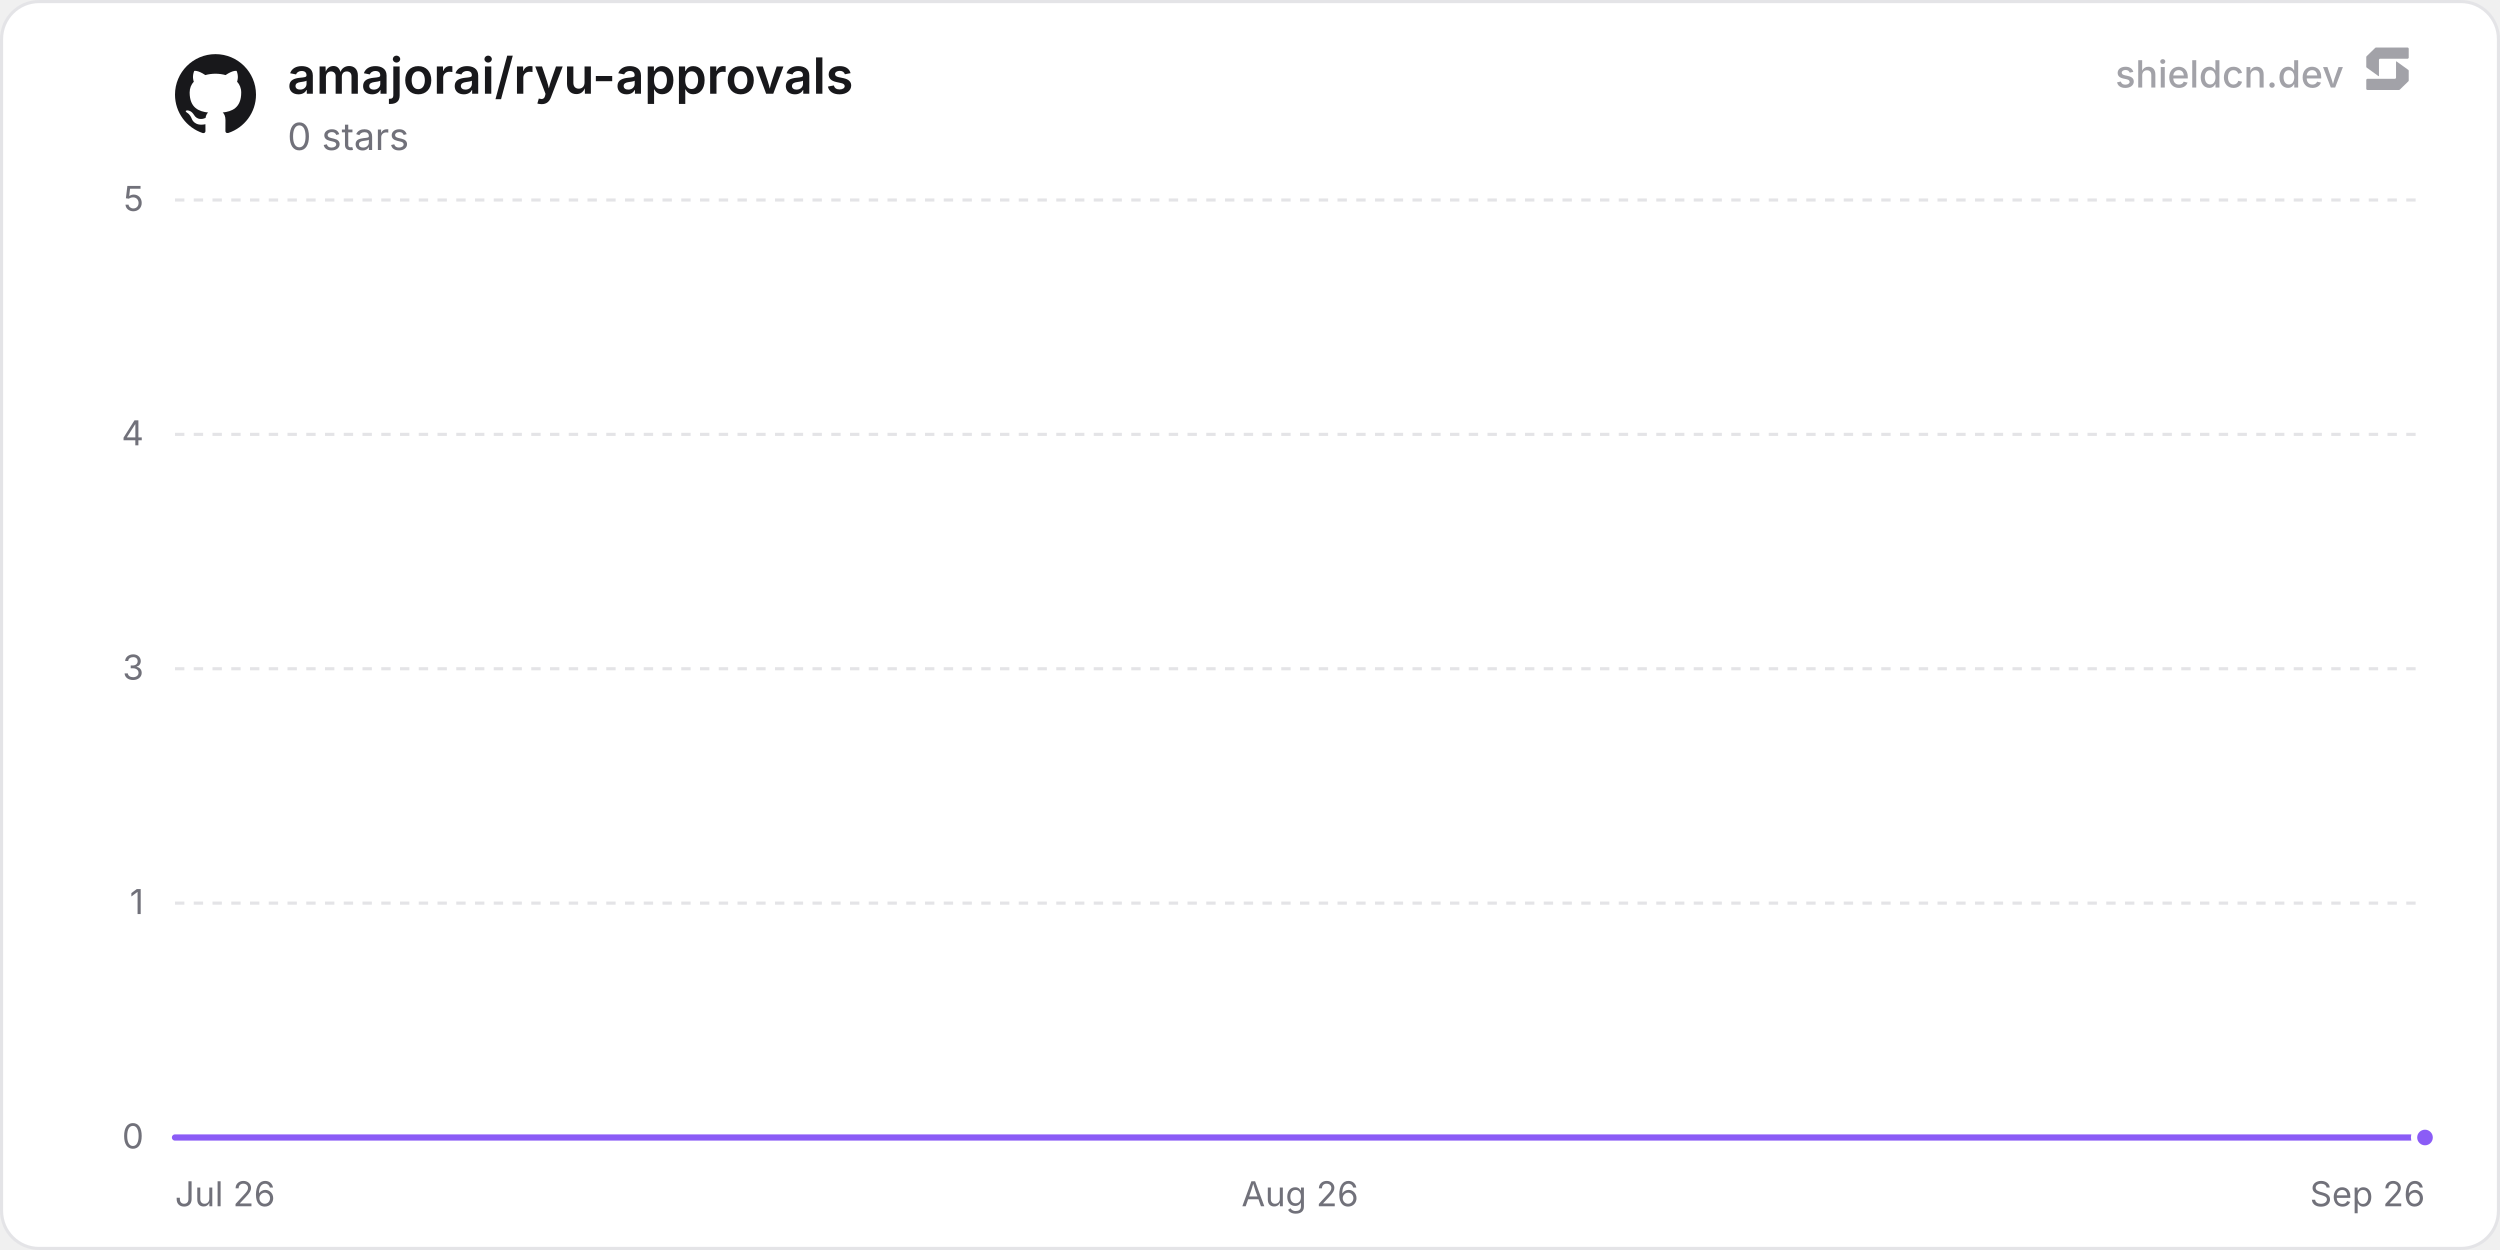
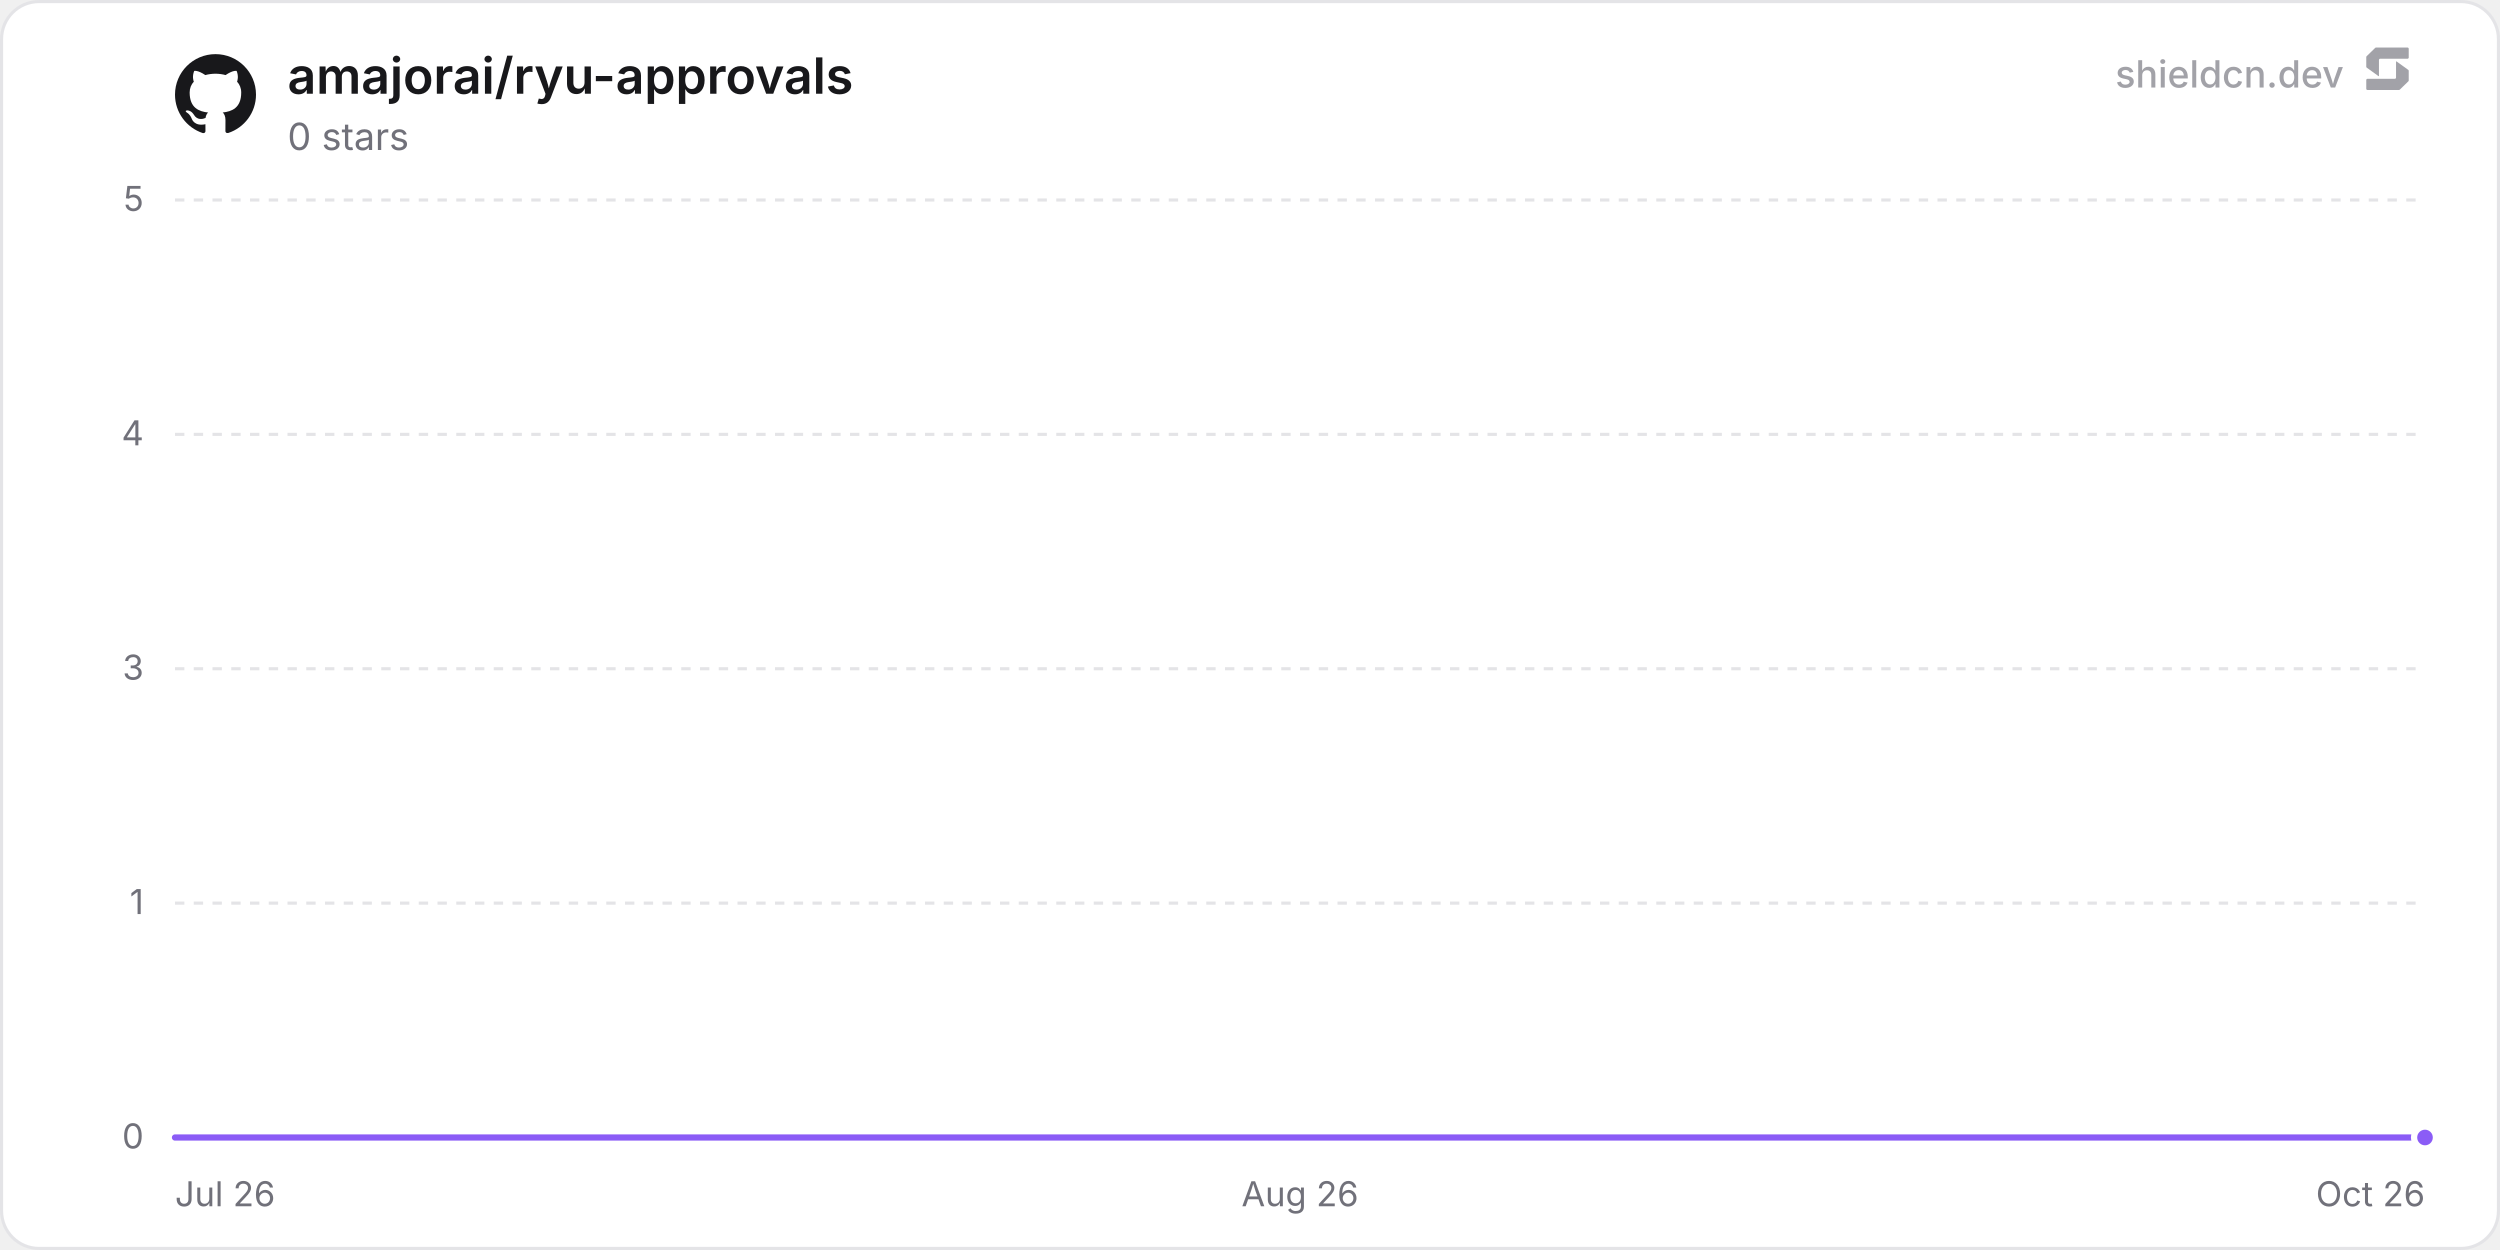
<svg xmlns="http://www.w3.org/2000/svg" width="800" height="400" viewBox="0 0 800 400" role="img" aria-label="amajorai/ryu-approvals">
  <defs>
    <linearGradient id="chartFill0" x1="0" y1="0" x2="0" y2="1">
      <stop offset="0%" stop-color="rgba(139, 92, 246, 0.35)" />
      <stop offset="100%" stop-color="rgba(139, 92, 246, 0)" />
    </linearGradient>
  </defs>
  <rect x="0.5" y="0.5" width="799" height="399" rx="12" fill="#ffffff" stroke="#e4e4e7" stroke-width="1" />
  <line x1="56" y1="364" x2="776" y2="364" stroke="#e4e4e7" stroke-width="1" />
  <text x="46" y="367.5" text-anchor="end" font-size="11" fill="#71717a" font-family="'Inter', ui-sans-serif, system-ui, -apple-system, BlinkMacSystemFont, 'Segoe UI', Roboto, Helvetica, Arial, sans-serif">0</text>
  <line x1="56" y1="289" x2="776" y2="289" stroke="#e4e4e7" stroke-width="1" stroke-dasharray="3 3" />
  <text x="46" y="292.5" text-anchor="end" font-size="11" fill="#71717a" font-family="'Inter', ui-sans-serif, system-ui, -apple-system, BlinkMacSystemFont, 'Segoe UI', Roboto, Helvetica, Arial, sans-serif">1</text>
  <line x1="56" y1="214" x2="776" y2="214" stroke="#e4e4e7" stroke-width="1" stroke-dasharray="3 3" />
  <text x="46" y="217.5" text-anchor="end" font-size="11" fill="#71717a" font-family="'Inter', ui-sans-serif, system-ui, -apple-system, BlinkMacSystemFont, 'Segoe UI', Roboto, Helvetica, Arial, sans-serif">3</text>
  <line x1="56" y1="139" x2="776" y2="139" stroke="#e4e4e7" stroke-width="1" stroke-dasharray="3 3" />
  <text x="46" y="142.5" text-anchor="end" font-size="11" fill="#71717a" font-family="'Inter', ui-sans-serif, system-ui, -apple-system, BlinkMacSystemFont, 'Segoe UI', Roboto, Helvetica, Arial, sans-serif">4</text>
  <line x1="56" y1="64" x2="776" y2="64" stroke="#e4e4e7" stroke-width="1" stroke-dasharray="3 3" />
  <text x="46" y="67.5" text-anchor="end" font-size="11" fill="#71717a" font-family="'Inter', ui-sans-serif, system-ui, -apple-system, BlinkMacSystemFont, 'Segoe UI', Roboto, Helvetica, Arial, sans-serif">5</text>
  <text x="56" y="386" text-anchor="start" font-size="11" fill="#71717a" font-family="'Inter', ui-sans-serif, system-ui, -apple-system, BlinkMacSystemFont, 'Segoe UI', Roboto, Helvetica, Arial, sans-serif">Jul 26</text>
  <text x="416" y="386" text-anchor="middle" font-size="11" fill="#71717a" font-family="'Inter', ui-sans-serif, system-ui, -apple-system, BlinkMacSystemFont, 'Segoe UI', Roboto, Helvetica, Arial, sans-serif">Aug 26</text>
-   <text x="776" y="386" text-anchor="end" font-size="11" fill="#71717a" font-family="'Inter', ui-sans-serif, system-ui, -apple-system, BlinkMacSystemFont, 'Segoe UI', Roboto, Helvetica, Arial, sans-serif">Sep 26</text>
-   <path d="M56 364 L118.63 364 L181.26 364 L243.88 364 L306.51 364 L369.14 364 L431.77 364 L494.39 364 L557.02 364 L619.65 364 L682.28 364 L744.9 364 L776 364 L776 364 L56 364 Z" fill="url(#chartFill0)" />
-   <path d="M56 364 L118.63 364 L181.26 364 L243.88 364 L306.51 364 L369.14 364 L431.77 364 L494.39 364 L557.02 364 L619.65 364 L682.28 364 L744.9 364 L776 364" fill="none" stroke="#8b5cf6" stroke-width="2" stroke-linejoin="round" stroke-linecap="round" />
+   <text x="776" y="386" text-anchor="end" font-size="11" fill="#71717a" font-family="'Inter', ui-sans-serif, system-ui, -apple-system, BlinkMacSystemFont, 'Segoe UI', Roboto, Helvetica, Arial, sans-serif">Oct 26</text>
+   <path d="M56 364 L117.84 364 L179.69 364 L241.53 364 L303.38 364 L365.22 364 L427.07 364 L488.91 364 L550.76 364 L612.6 364 L674.44 364 L736.29 364 L776 364 L776 364 L56 364 Z" fill="url(#chartFill0)" />
+   <path d="M56 364 L117.84 364 L179.69 364 L241.53 364 L303.38 364 L365.22 364 L427.07 364 L488.91 364 L550.76 364 L612.6 364 L674.44 364 L736.29 364 L776 364" fill="none" stroke="#8b5cf6" stroke-width="2" stroke-linejoin="round" stroke-linecap="round" />
  <circle cx="776" cy="364" r="3.5" fill="#8b5cf6" stroke="#ffffff" stroke-width="2" />
  <g transform="translate(56, 17) scale(1.08)" fill="#18181b">
    <path d="M12 .297c-6.63 0-12 5.373-12 12 0 5.303 3.438 9.8 8.205 11.385.6.113.82-.258.82-.577 0-.285-.01-1.04-.015-2.04-3.338.724-4.042-1.61-4.042-1.61C4.422 18.07 3.633 17.7 3.633 17.7c-1.087-.744.084-.729.084-.729 1.205.084 1.838 1.236 1.838 1.236 1.07 1.835 2.809 1.305 3.495.998.108-.776.417-1.305.76-1.605-2.665-.3-5.466-1.332-5.466-5.93 0-1.31.465-2.38 1.235-3.22-.135-.303-.54-1.523.105-3.176 0 0 1.005-.322 3.3 1.23.96-.267 1.98-.399 3-.405 1.02.006 2.04.138 3 .405 2.28-1.552 3.285-1.23 3.285-1.23.645 1.653.24 2.873.12 3.176.765.84 1.23 1.91 1.23 3.22 0 4.61-2.805 5.625-5.475 5.92.42.36.81 1.096.81 2.22 0 1.606-.015 2.896-.015 3.286 0 .315.21.69.825.57C20.565 22.092 24 17.592 24 12.297c0-6.627-5.373-12-12-12" />
  </g>
  <text x="92" y="30" font-size="16" font-weight="600" fill="#18181b" font-family="'Inter', ui-sans-serif, system-ui, -apple-system, BlinkMacSystemFont, 'Segoe UI', Roboto, Helvetica, Arial, sans-serif">amajorai/ryu-approvals</text>
  <text x="92" y="48" font-size="12" fill="#71717a" font-family="'Inter', ui-sans-serif, system-ui, -apple-system, BlinkMacSystemFont, 'Segoe UI', Roboto, Helvetica, Arial, sans-serif">0 stars</text>
  <g fill-opacity="0.65">
    <text x="750" y="28" text-anchor="end" font-size="12" font-weight="500" fill="#71717a" font-family="'Inter', ui-sans-serif, system-ui, -apple-system, BlinkMacSystemFont, 'Segoe UI', Roboto, Helvetica, Arial, sans-serif">shieldcn.dev</text>
    <g transform="translate(756, 14) scale(0.01)" fill="#71717a">
      <path d="M1088.4,565.1c-6.5-4.7-15.5,0-15.5,7.9v510.2c0,21.3-18.1,38.6-40.4,38.6H160.9c-22.3,0-40.4,17.3-40.4,38.6v280.8c0,21.3,18.1,38.6,40.4,38.6h1004.5c10.8,0,21.2-4.2,28.8-11.6l273.4-266.3c7.4-7.2,11.6-16.9,11.6-27v-308.7c0-12.1-5.9-23.5-16.1-30.8l-374.7-270.3Z" />
      <path d="M511.2,1035.9c6.5,4.7,15.5,0,15.5-7.9v-510.2c0-21.3,18.1-38.6,40.4-38.6h871.7c22.3,0,40.4-17.3,40.4-38.6V159.7c0-21.3-18.1-38.6-40.4-38.6H434.3c-10.8,0-21.2,4.2-28.8,11.6L132,399c-7.4,7.2-11.6,16.9-11.6,27v308.7c0,12.1,5.9,23.5,16.1,30.8l374.7,270.3Z" />
    </g>
  </g>
</svg>
